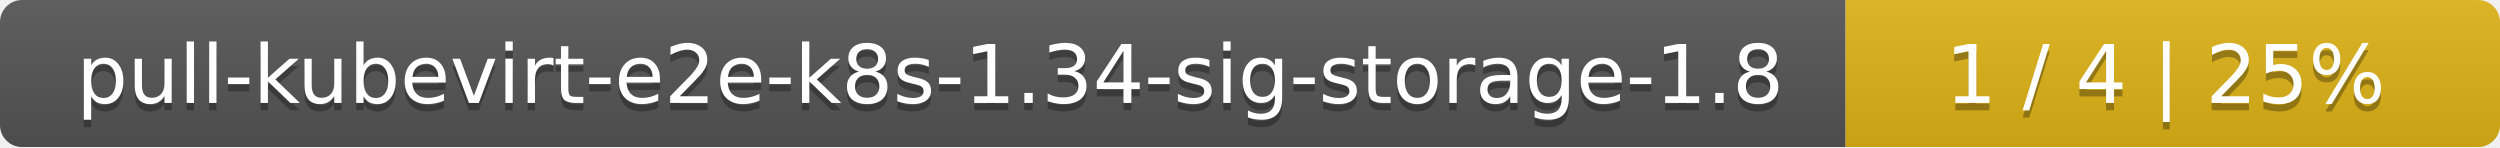
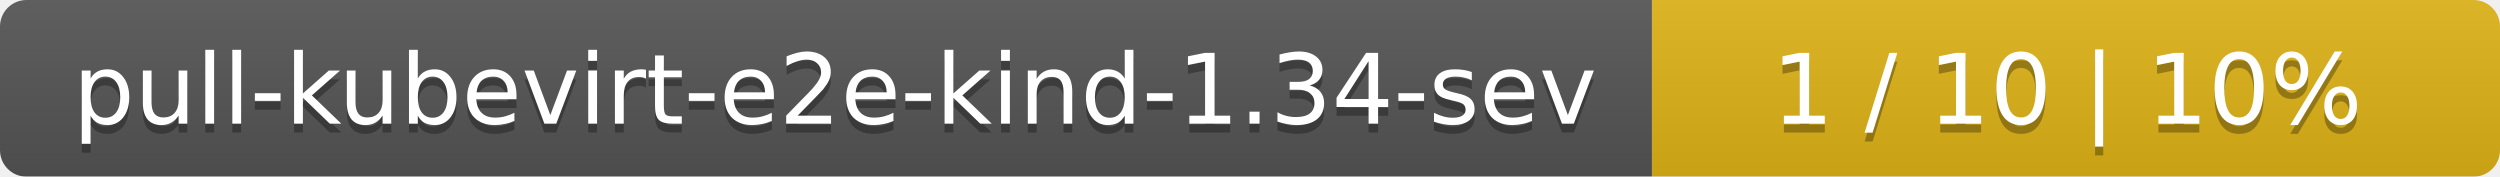
- <svg xmlns="http://www.w3.org/2000/svg" width="340" height="20">
+ <svg xmlns="http://www.w3.org/2000/svg" width="283" height="20">
  <linearGradient id="smooth" x2="0" y2="100%">
    <stop offset="0" stop-color="#bbb" stop-opacity=".1" />
    <stop offset="1" stop-opacity=".1" />
  </linearGradient>
  <mask id="round">
-     <rect width="340" height="20" rx="3" fill="#fff" />
+     <rect width="283" height="20" rx="3" fill="#fff" />
  </mask>
  <g mask="url(#round)">
-     <rect width="251" height="20" fill="#555" />
-     <rect x="251" width="89" height="20" fill="#dfb317" />
-     <rect width="340" height="20" fill="url(#smooth)" />
+     <rect width="187" height="20" fill="#555" />
+     <rect x="187" width="96" height="20" fill="#dfb317" />
+     <rect width="283" height="20" fill="url(#smooth)" />
  </g>
  <g fill="#fff" text-anchor="middle" font-family="DejaVu Sans,Verdana,Geneva,sans-serif" font-size="11">
-     <text x="126.5" y="15" fill="#010101" fill-opacity=".3">pull-kubevirt-e2e-k8s-1.34-sig-storage-1.8</text>
-     <text x="126.5" y="14">pull-kubevirt-e2e-k8s-1.34-sig-storage-1.8</text>
-     <text x="294.5" y="15" fill="#010101" fill-opacity=".3">1 / 4    |    25%</text>
-     <text x="294.5" y="14">1 / 4    |    25%</text>
+     <text x="94.5" y="15" fill="#010101" fill-opacity=".3">pull-kubevirt-e2e-kind-1.34-sev</text>
+     <text x="94.5" y="14">pull-kubevirt-e2e-kind-1.34-sev</text>
+     <text x="234" y="15" fill="#010101" fill-opacity=".3">1 / 10    |    10%</text>
+     <text x="234" y="14">1 / 10    |    10%</text>
  </g>
</svg>
